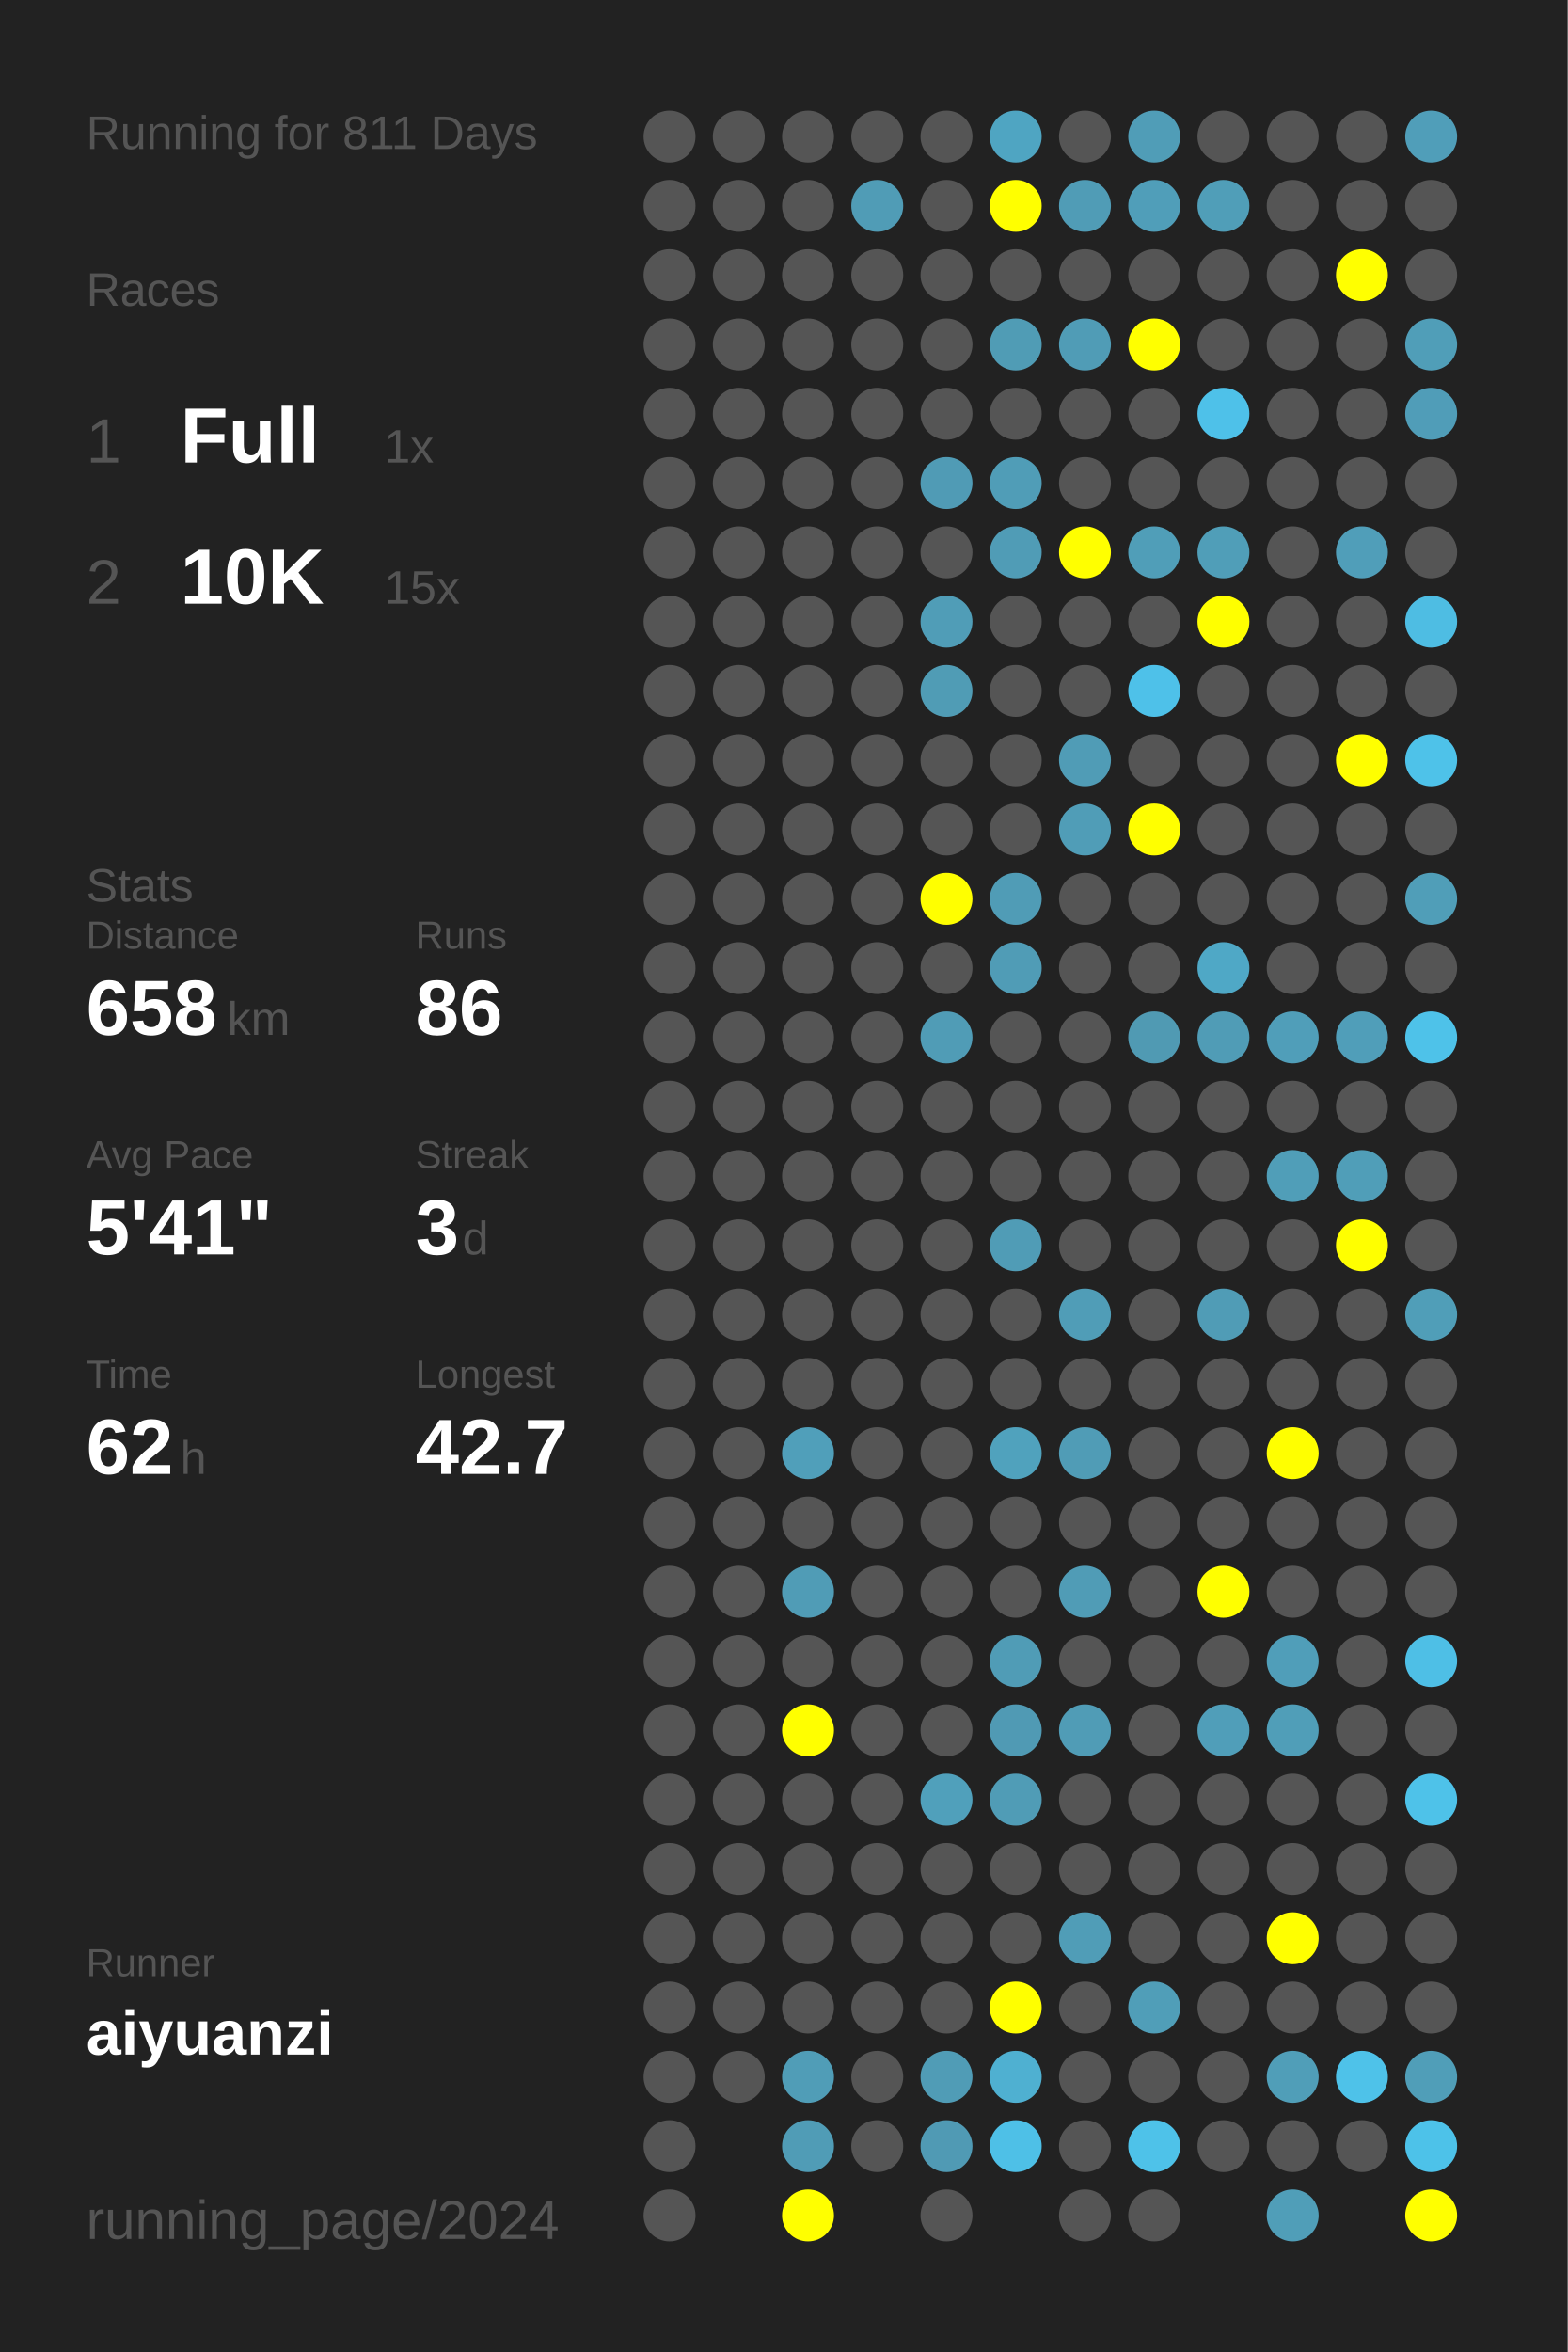
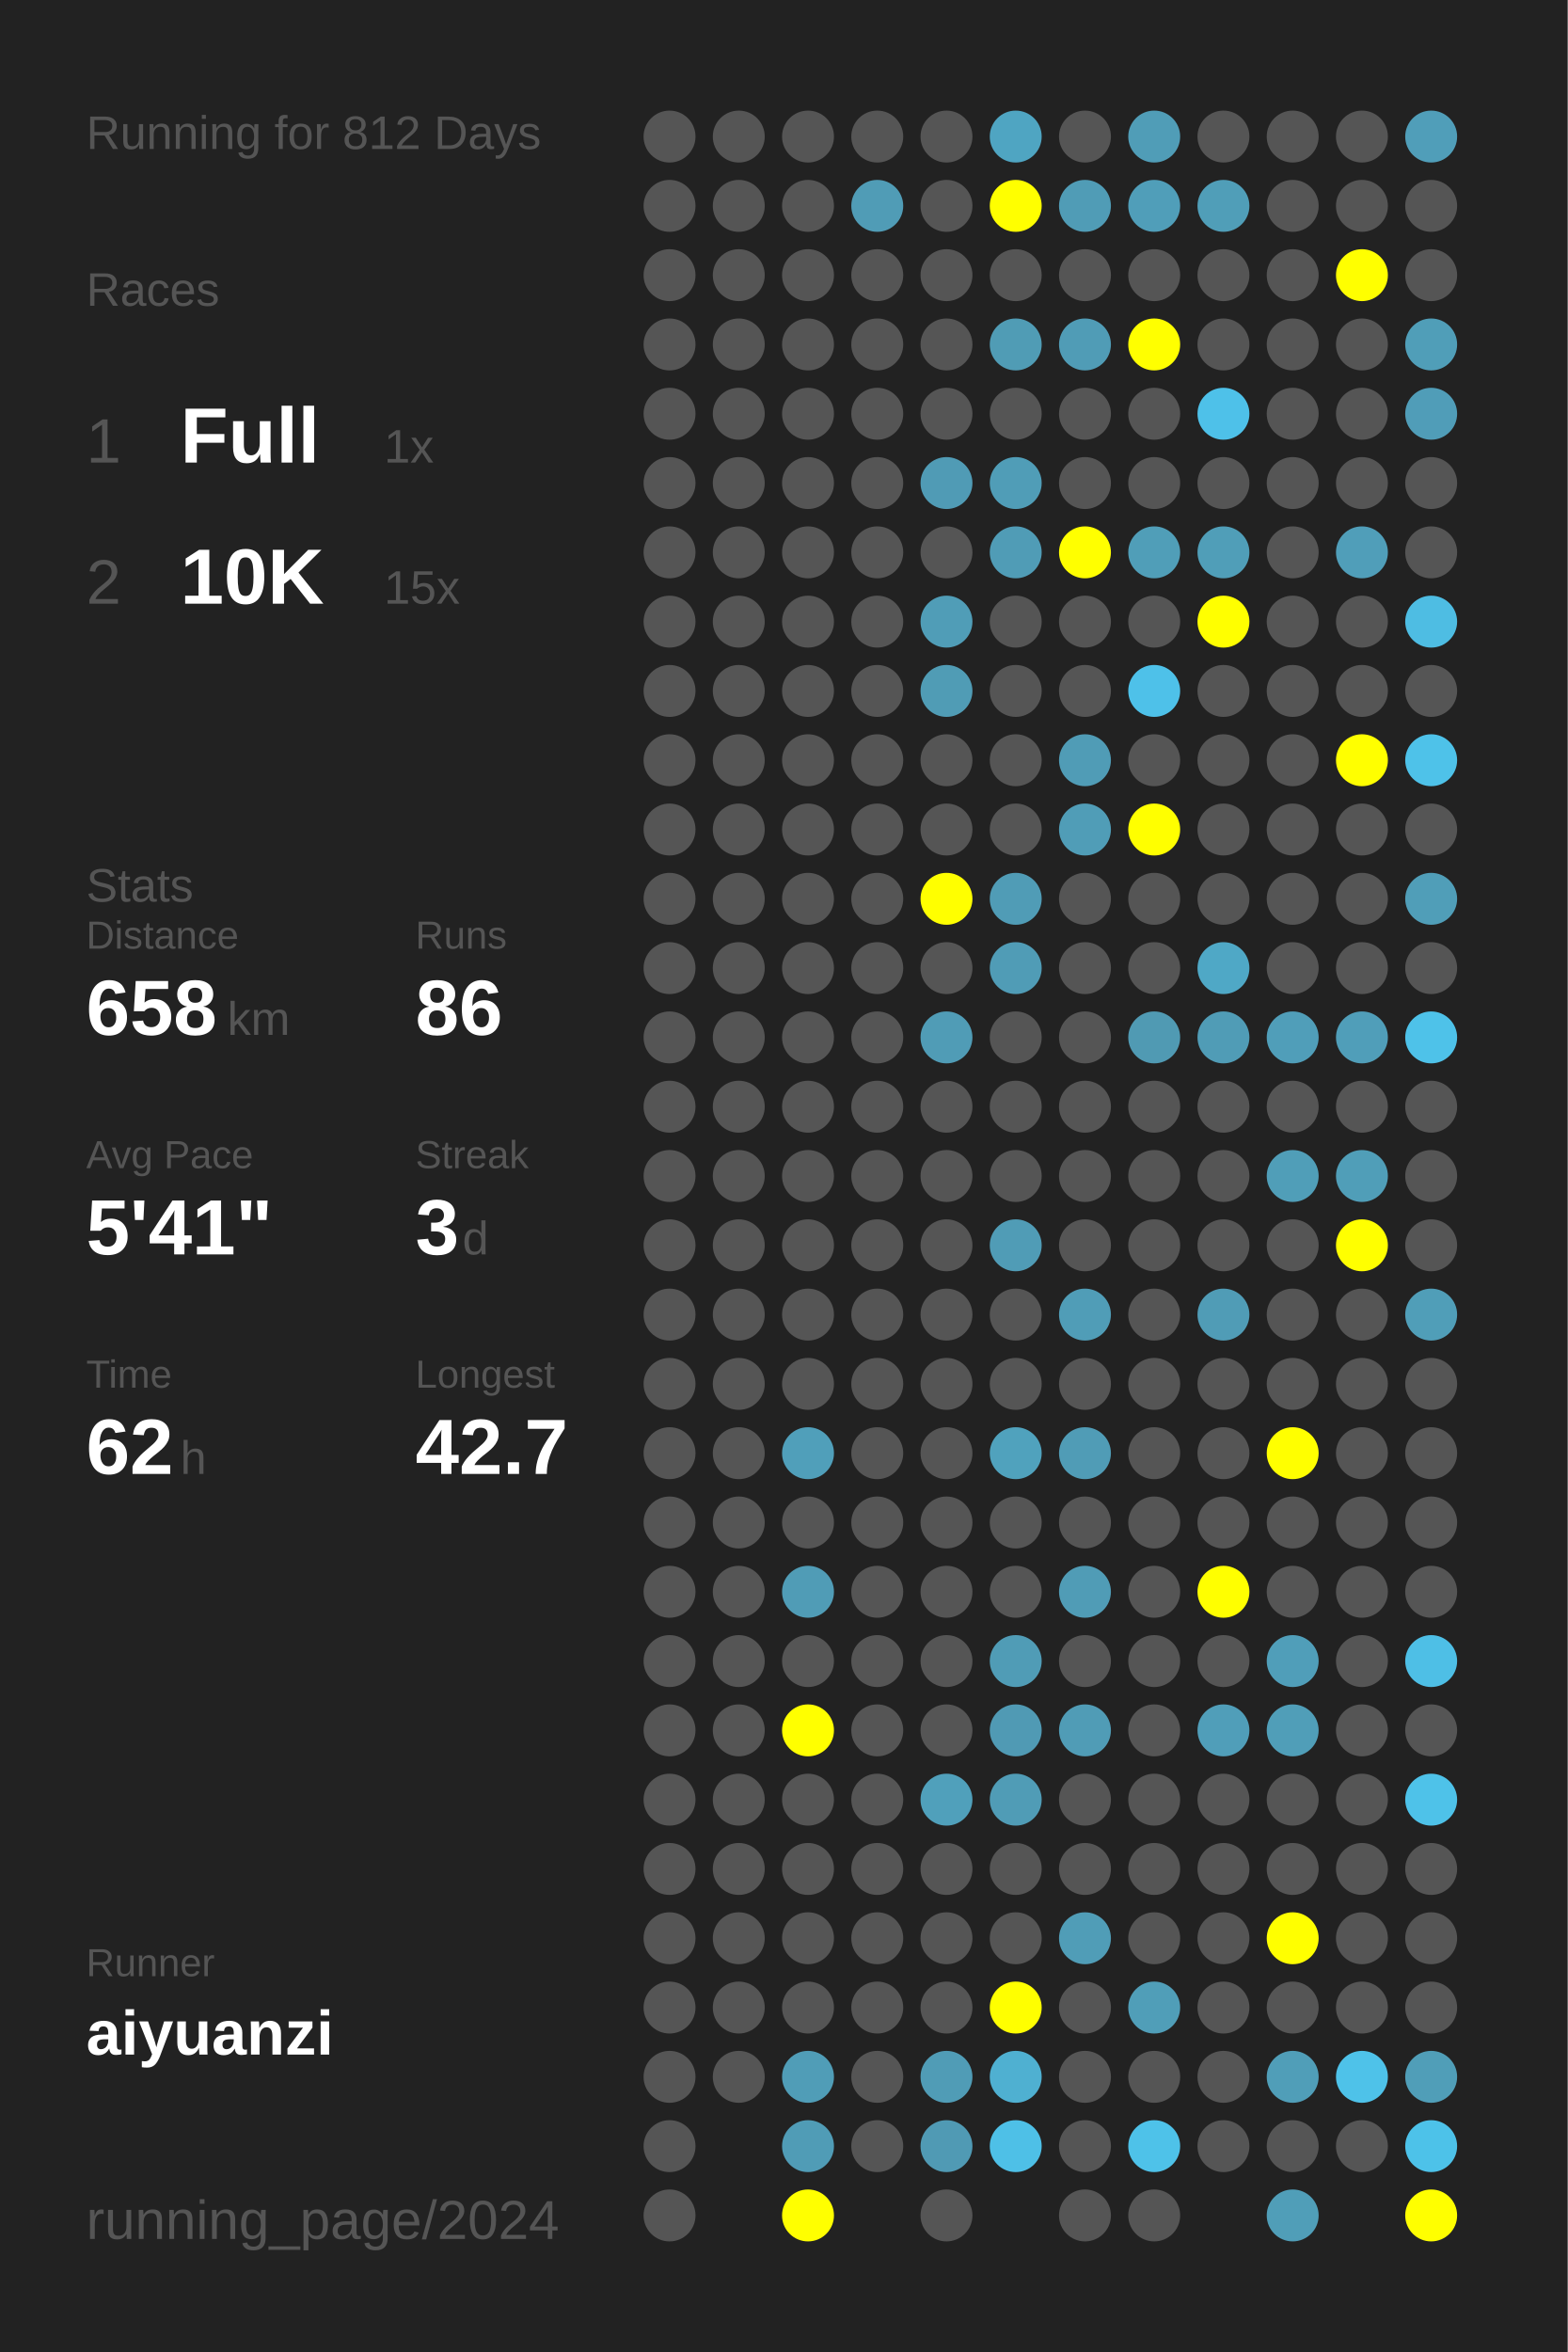
<svg xmlns="http://www.w3.org/2000/svg" baseProfile="full" height="300mm" version="1.1" viewBox="0,0,200,300" width="200mm">
  <defs />
  <rect fill="#222222" height="300" width="200" x="0" y="0" />
-   <text fill="#555555" style="font-size:6px; font-family:Arial;" x="11" y="19">Running for 811 Days</text>
+   <text fill="#555555" style="font-size:6px; font-family:Arial;" x="11" y="19">Running for 812 Days</text>
  <text fill="#555555" style="font-size:6px; font-family:Arial;" x="11" y="39">Races</text>
  <text fill="#555555" style="font-size:8px; font-family:Arial;" x="11" y="59">1</text>
  <text fill="#FFFFFF" style="font-size:10px; font-family:Arial; font-weight:bold;" x="23" y="59">Full</text>
  <text fill="#555555" style="font-size:6px; font-family:Arial;" x="49" y="59">1x</text>
  <text fill="#555555" style="font-size:8px; font-family:Arial;" x="11" y="77">2</text>
  <text fill="#FFFFFF" style="font-size:10px; font-family:Arial; font-weight:bold;" x="23" y="77">10K</text>
  <text fill="#555555" style="font-size:6px; font-family:Arial;" x="49" y="77">15x</text>
  <text fill="#555555" style="font-size:6px; font-family:Arial;" x="11" y="115">Stats</text>
  <text fill="#555555" style="font-size:5px; font-family:Arial;" x="11" y="121">Distance</text>
  <text fill="#FFFFFF" style="font-size:10px; font-family:Arial; font-weight:bold;" x="11" y="132">658</text>
  <text fill="#555555" style="font-size:6px; font-family:Arial;" x="29" y="132">km</text>
  <text fill="#555555" style="font-size:5px; font-family:Arial;" x="53" y="121">Runs</text>
  <text fill="#FFFFFF" style="font-size:10px; font-family:Arial; font-weight:bold;" x="53" y="132">86</text>
  <text fill="#555555" style="font-size:5px; font-family:Arial;" x="11" y="149">Avg Pace</text>
  <text fill="#FFFFFF" style="font-size:10px; font-family:Arial; font-weight:bold;" x="11" y="160">5'41"</text>
  <text fill="#555555" style="font-size:5px; font-family:Arial;" x="53" y="149">Streak</text>
  <text fill="#FFFFFF" style="font-size:10px; font-family:Arial; font-weight:bold;" x="53" y="160">3</text>
  <text fill="#555555" style="font-size:6px; font-family:Arial;" x="59" y="160">d</text>
  <text fill="#555555" style="font-size:5px; font-family:Arial;" x="11" y="177">Time</text>
  <text fill="#FFFFFF" style="font-size:10px; font-family:Arial; font-weight:bold;" x="11" y="188">62</text>
  <text fill="#555555" style="font-size:6px; font-family:Arial;" x="23" y="188">h</text>
  <text fill="#555555" style="font-size:5px; font-family:Arial;" x="53" y="177">Longest</text>
  <text fill="#FFFFFF" style="font-size:10px; font-family:Arial; font-weight:bold;" x="53" y="188">42.7</text>
  <text fill="#555555" style="font-size:5px; font-family:Arial;" x="11" y="252.065">Runner</text>
  <text fill="#FFFFFF" style="font-size:8px; font-family:Arial; font-weight:bold;" x="11" y="262.065">aiyuanzi</text>
  <text fill="#555555" style="font-size:7px; font-family:Arial;" x="11" y="285.581">running_page/2024</text>
  <circle cx="85.417" cy="17.419" fill="#555555" r="3.312" />
  <circle cx="85.417" cy="26.258" fill="#555555" r="3.312" />
  <circle cx="85.417" cy="35.097" fill="#555555" r="3.312" />
  <circle cx="85.417" cy="43.935" fill="#555555" r="3.312" />
  <circle cx="85.417" cy="52.774" fill="#555555" r="3.312" />
  <circle cx="85.417" cy="61.613" fill="#555555" r="3.312" />
  <circle cx="85.417" cy="70.452" fill="#555555" r="3.312" />
  <circle cx="85.417" cy="79.29" fill="#555555" r="3.312" />
  <circle cx="85.417" cy="88.129" fill="#555555" r="3.312" />
  <circle cx="85.417" cy="96.968" fill="#555555" r="3.312" />
  <circle cx="85.417" cy="105.806" fill="#555555" r="3.312" />
  <circle cx="85.417" cy="114.645" fill="#555555" r="3.312" />
  <circle cx="85.417" cy="123.484" fill="#555555" r="3.312" />
  <circle cx="85.417" cy="132.323" fill="#555555" r="3.312" />
  <circle cx="85.417" cy="141.161" fill="#555555" r="3.312" />
  <circle cx="85.417" cy="150" fill="#555555" r="3.312" />
  <circle cx="85.417" cy="158.839" fill="#555555" r="3.312" />
  <circle cx="85.417" cy="167.677" fill="#555555" r="3.312" />
  <circle cx="85.417" cy="176.516" fill="#555555" r="3.312" />
  <circle cx="85.417" cy="185.355" fill="#555555" r="3.312" />
  <circle cx="85.417" cy="194.194" fill="#555555" r="3.312" />
  <circle cx="85.417" cy="203.032" fill="#555555" r="3.312" />
  <circle cx="85.417" cy="211.871" fill="#555555" r="3.312" />
  <circle cx="85.417" cy="220.71" fill="#555555" r="3.312" />
  <circle cx="85.417" cy="229.548" fill="#555555" r="3.312" />
  <circle cx="85.417" cy="238.387" fill="#555555" r="3.312" />
  <circle cx="85.417" cy="247.226" fill="#555555" r="3.312" />
  <circle cx="85.417" cy="256.065" fill="#555555" r="3.312" />
  <circle cx="85.417" cy="264.903" fill="#555555" r="3.312" />
  <circle cx="85.417" cy="273.742" fill="#555555" r="3.312" />
  <circle cx="85.417" cy="282.581" fill="#555555" r="3.312" />
  <circle cx="94.25" cy="17.419" fill="#555555" r="3.312" />
  <circle cx="94.25" cy="26.258" fill="#555555" r="3.312" />
  <circle cx="94.25" cy="35.097" fill="#555555" r="3.312" />
  <circle cx="94.25" cy="43.935" fill="#555555" r="3.312" />
  <circle cx="94.25" cy="52.774" fill="#555555" r="3.312" />
  <circle cx="94.25" cy="61.613" fill="#555555" r="3.312" />
  <circle cx="94.25" cy="70.452" fill="#555555" r="3.312" />
  <circle cx="94.25" cy="79.29" fill="#555555" r="3.312" />
  <circle cx="94.25" cy="88.129" fill="#555555" r="3.312" />
  <circle cx="94.25" cy="96.968" fill="#555555" r="3.312" />
  <circle cx="94.25" cy="105.806" fill="#555555" r="3.312" />
  <circle cx="94.25" cy="114.645" fill="#555555" r="3.312" />
  <circle cx="94.25" cy="123.484" fill="#555555" r="3.312" />
  <circle cx="94.25" cy="132.323" fill="#555555" r="3.312" />
  <circle cx="94.25" cy="141.161" fill="#555555" r="3.312" />
  <circle cx="94.25" cy="150" fill="#555555" r="3.312" />
  <circle cx="94.25" cy="158.839" fill="#555555" r="3.312" />
  <circle cx="94.25" cy="167.677" fill="#555555" r="3.312" />
  <circle cx="94.25" cy="176.516" fill="#555555" r="3.312" />
  <circle cx="94.25" cy="185.355" fill="#555555" r="3.312" />
  <circle cx="94.25" cy="194.194" fill="#555555" r="3.312" />
  <circle cx="94.25" cy="203.032" fill="#555555" r="3.312" />
  <circle cx="94.25" cy="211.871" fill="#555555" r="3.312" />
  <circle cx="94.25" cy="220.71" fill="#555555" r="3.312" />
  <circle cx="94.25" cy="229.548" fill="#555555" r="3.312" />
  <circle cx="94.25" cy="238.387" fill="#555555" r="3.312" />
  <circle cx="94.25" cy="247.226" fill="#555555" r="3.312" />
  <circle cx="94.25" cy="256.065" fill="#555555" r="3.312" />
  <circle cx="94.25" cy="264.903" fill="#555555" r="3.312" />
  <circle cx="103.083" cy="17.419" fill="#555555" r="3.312" />
  <circle cx="103.083" cy="26.258" fill="#555555" r="3.312" />
  <circle cx="103.083" cy="35.097" fill="#555555" r="3.312" />
  <circle cx="103.083" cy="43.935" fill="#555555" r="3.312" />
  <circle cx="103.083" cy="52.774" fill="#555555" r="3.312" />
  <circle cx="103.083" cy="61.613" fill="#555555" r="3.312" />
  <circle cx="103.083" cy="70.452" fill="#555555" r="3.312" />
  <circle cx="103.083" cy="79.29" fill="#555555" r="3.312" />
  <circle cx="103.083" cy="88.129" fill="#555555" r="3.312" />
  <circle cx="103.083" cy="96.968" fill="#555555" r="3.312" />
  <circle cx="103.083" cy="105.806" fill="#555555" r="3.312" />
  <circle cx="103.083" cy="114.645" fill="#555555" r="3.312" />
  <circle cx="103.083" cy="123.484" fill="#555555" r="3.312" />
  <circle cx="103.083" cy="132.323" fill="#555555" r="3.312" />
  <circle cx="103.083" cy="141.161" fill="#555555" r="3.312" />
  <circle cx="103.083" cy="150" fill="#555555" r="3.312" />
  <circle cx="103.083" cy="158.839" fill="#555555" r="3.312" />
  <circle cx="103.083" cy="167.677" fill="#555555" r="3.312" />
  <circle cx="103.083" cy="176.516" fill="#555555" r="3.312" />
  <circle cx="103.083" cy="185.355" fill="#509fba" r="3.312" />
  <circle cx="103.083" cy="194.194" fill="#555555" r="3.312" />
  <circle cx="103.083" cy="203.032" fill="#509cb6" r="3.312" />
  <circle cx="103.083" cy="211.871" fill="#555555" r="3.312" />
  <circle cx="103.083" cy="220.71" fill="#FFFF00" r="3.312" />
  <circle cx="103.083" cy="229.548" fill="#555555" r="3.312" />
  <circle cx="103.083" cy="238.387" fill="#555555" r="3.312" />
  <circle cx="103.083" cy="247.226" fill="#555555" r="3.312" />
  <circle cx="103.083" cy="256.065" fill="#555555" r="3.312" />
  <circle cx="103.083" cy="264.903" fill="#509db7" r="3.312" />
  <circle cx="103.083" cy="273.742" fill="#509cb6" r="3.312" />
  <circle cx="103.083" cy="282.581" fill="#FFFF00" r="3.312" />
  <circle cx="111.917" cy="17.419" fill="#555555" r="3.312" />
  <circle cx="111.917" cy="26.258" fill="#509cb6" r="3.312" />
  <circle cx="111.917" cy="35.097" fill="#555555" r="3.312" />
  <circle cx="111.917" cy="43.935" fill="#555555" r="3.312" />
  <circle cx="111.917" cy="52.774" fill="#555555" r="3.312" />
  <circle cx="111.917" cy="61.613" fill="#555555" r="3.312" />
  <circle cx="111.917" cy="70.452" fill="#555555" r="3.312" />
  <circle cx="111.917" cy="79.29" fill="#555555" r="3.312" />
  <circle cx="111.917" cy="88.129" fill="#555555" r="3.312" />
  <circle cx="111.917" cy="96.968" fill="#555555" r="3.312" />
  <circle cx="111.917" cy="105.806" fill="#555555" r="3.312" />
  <circle cx="111.917" cy="114.645" fill="#555555" r="3.312" />
  <circle cx="111.917" cy="123.484" fill="#555555" r="3.312" />
  <circle cx="111.917" cy="132.323" fill="#555555" r="3.312" />
  <circle cx="111.917" cy="141.161" fill="#555555" r="3.312" />
  <circle cx="111.917" cy="150" fill="#555555" r="3.312" />
  <circle cx="111.917" cy="158.839" fill="#555555" r="3.312" />
  <circle cx="111.917" cy="167.677" fill="#555555" r="3.312" />
  <circle cx="111.917" cy="176.516" fill="#555555" r="3.312" />
  <circle cx="111.917" cy="185.355" fill="#555555" r="3.312" />
  <circle cx="111.917" cy="194.194" fill="#555555" r="3.312" />
  <circle cx="111.917" cy="203.032" fill="#555555" r="3.312" />
  <circle cx="111.917" cy="211.871" fill="#555555" r="3.312" />
  <circle cx="111.917" cy="220.71" fill="#555555" r="3.312" />
  <circle cx="111.917" cy="229.548" fill="#555555" r="3.312" />
  <circle cx="111.917" cy="238.387" fill="#555555" r="3.312" />
  <circle cx="111.917" cy="247.226" fill="#555555" r="3.312" />
  <circle cx="111.917" cy="256.065" fill="#555555" r="3.312" />
  <circle cx="111.917" cy="264.903" fill="#555555" r="3.312" />
  <circle cx="111.917" cy="273.742" fill="#555555" r="3.312" />
  <circle cx="120.75" cy="17.419" fill="#555555" r="3.312" />
  <circle cx="120.75" cy="26.258" fill="#555555" r="3.312" />
  <circle cx="120.75" cy="35.097" fill="#555555" r="3.312" />
  <circle cx="120.75" cy="43.935" fill="#555555" r="3.312" />
  <circle cx="120.75" cy="52.774" fill="#555555" r="3.312" />
  <circle cx="120.75" cy="61.613" fill="#509bb5" r="3.312" />
  <circle cx="120.75" cy="70.452" fill="#555555" r="3.312" />
  <circle cx="120.75" cy="79.29" fill="#509db7" r="3.312" />
  <circle cx="120.75" cy="88.129" fill="#509cb5" r="3.312" />
  <circle cx="120.75" cy="96.968" fill="#555555" r="3.312" />
  <circle cx="120.75" cy="105.806" fill="#555555" r="3.312" />
  <circle cx="120.75" cy="114.645" fill="#FFFF00" r="3.312" />
  <circle cx="120.75" cy="123.484" fill="#555555" r="3.312" />
  <circle cx="120.75" cy="132.323" fill="#509cb6" r="3.312" />
  <circle cx="120.75" cy="141.161" fill="#555555" r="3.312" />
  <circle cx="120.75" cy="150" fill="#555555" r="3.312" />
  <circle cx="120.75" cy="158.839" fill="#555555" r="3.312" />
  <circle cx="120.75" cy="167.677" fill="#555555" r="3.312" />
  <circle cx="120.75" cy="176.516" fill="#555555" r="3.312" />
  <circle cx="120.75" cy="185.355" fill="#555555" r="3.312" />
  <circle cx="120.75" cy="194.194" fill="#555555" r="3.312" />
  <circle cx="120.75" cy="203.032" fill="#555555" r="3.312" />
  <circle cx="120.75" cy="211.871" fill="#555555" r="3.312" />
  <circle cx="120.75" cy="220.71" fill="#555555" r="3.312" />
  <circle cx="120.75" cy="229.548" fill="#50a0bb" r="3.312" />
  <circle cx="120.75" cy="238.387" fill="#555555" r="3.312" />
  <circle cx="120.75" cy="247.226" fill="#555555" r="3.312" />
  <circle cx="120.75" cy="256.065" fill="#555555" r="3.312" />
  <circle cx="120.75" cy="264.903" fill="#509cb6" r="3.312" />
  <circle cx="120.75" cy="273.742" fill="#509ab4" r="3.312" />
  <circle cx="120.75" cy="282.581" fill="#555555" r="3.312" />
  <circle cx="129.583" cy="17.419" fill="#4fa5c2" r="3.312" />
  <circle cx="129.583" cy="26.258" fill="#FFFF00" r="3.312" />
  <circle cx="129.583" cy="35.097" fill="#555555" r="3.312" />
  <circle cx="129.583" cy="43.935" fill="#509cb5" r="3.312" />
  <circle cx="129.583" cy="52.774" fill="#555555" r="3.312" />
  <circle cx="129.583" cy="61.613" fill="#509db7" r="3.312" />
  <circle cx="129.583" cy="70.452" fill="#509cb6" r="3.312" />
  <circle cx="129.583" cy="79.29" fill="#555555" r="3.312" />
  <circle cx="129.583" cy="88.129" fill="#555555" r="3.312" />
  <circle cx="129.583" cy="96.968" fill="#555555" r="3.312" />
  <circle cx="129.583" cy="105.806" fill="#555555" r="3.312" />
  <circle cx="129.583" cy="114.645" fill="#509cb6" r="3.312" />
  <circle cx="129.583" cy="123.484" fill="#509cb6" r="3.312" />
  <circle cx="129.583" cy="132.323" fill="#555555" r="3.312" />
  <circle cx="129.583" cy="141.161" fill="#555555" r="3.312" />
  <circle cx="129.583" cy="150" fill="#555555" r="3.312" />
  <circle cx="129.583" cy="158.839" fill="#509cb6" r="3.312" />
  <circle cx="129.583" cy="167.677" fill="#555555" r="3.312" />
  <circle cx="129.583" cy="176.516" fill="#555555" r="3.312" />
  <circle cx="129.583" cy="185.355" fill="#50a2bd" r="3.312" />
  <circle cx="129.583" cy="194.194" fill="#555555" r="3.312" />
  <circle cx="129.583" cy="203.032" fill="#555555" r="3.312" />
  <circle cx="129.583" cy="211.871" fill="#509cb6" r="3.312" />
  <circle cx="129.583" cy="220.71" fill="#509ab4" r="3.312" />
  <circle cx="129.583" cy="229.548" fill="#509cb6" r="3.312" />
  <circle cx="129.583" cy="238.387" fill="#555555" r="3.312" />
  <circle cx="129.583" cy="247.226" fill="#555555" r="3.312" />
  <circle cx="129.583" cy="256.065" fill="#FFFF00" r="3.312" />
  <circle cx="129.583" cy="264.903" fill="#4fb0d1" r="3.312" />
  <circle cx="129.583" cy="273.742" fill="#4ec0e7" r="3.312" />
  <circle cx="138.417" cy="17.419" fill="#555555" r="3.312" />
  <circle cx="138.417" cy="26.258" fill="#509cb6" r="3.312" />
  <circle cx="138.417" cy="35.097" fill="#555555" r="3.312" />
  <circle cx="138.417" cy="43.935" fill="#509cb6" r="3.312" />
  <circle cx="138.417" cy="52.774" fill="#555555" r="3.312" />
  <circle cx="138.417" cy="61.613" fill="#555555" r="3.312" />
  <circle cx="138.417" cy="70.452" fill="#FFFF00" r="3.312" />
  <circle cx="138.417" cy="79.29" fill="#555555" r="3.312" />
  <circle cx="138.417" cy="88.129" fill="#555555" r="3.312" />
  <circle cx="138.417" cy="96.968" fill="#509cb6" r="3.312" />
  <circle cx="138.417" cy="105.806" fill="#509db7" r="3.312" />
  <circle cx="138.417" cy="114.645" fill="#555555" r="3.312" />
  <circle cx="138.417" cy="123.484" fill="#555555" r="3.312" />
  <circle cx="138.417" cy="132.323" fill="#555555" r="3.312" />
  <circle cx="138.417" cy="141.161" fill="#555555" r="3.312" />
  <circle cx="138.417" cy="150" fill="#555555" r="3.312" />
  <circle cx="138.417" cy="158.839" fill="#555555" r="3.312" />
  <circle cx="138.417" cy="167.677" fill="#509db7" r="3.312" />
  <circle cx="138.417" cy="176.516" fill="#555555" r="3.312" />
  <circle cx="138.417" cy="185.355" fill="#509cb6" r="3.312" />
  <circle cx="138.417" cy="194.194" fill="#555555" r="3.312" />
  <circle cx="138.417" cy="203.032" fill="#509cb6" r="3.312" />
  <circle cx="138.417" cy="211.871" fill="#555555" r="3.312" />
  <circle cx="138.417" cy="220.71" fill="#509cb6" r="3.312" />
  <circle cx="138.417" cy="229.548" fill="#555555" r="3.312" />
  <circle cx="138.417" cy="238.387" fill="#555555" r="3.312" />
  <circle cx="138.417" cy="247.226" fill="#509db7" r="3.312" />
  <circle cx="138.417" cy="256.065" fill="#555555" r="3.312" />
  <circle cx="138.417" cy="264.903" fill="#555555" r="3.312" />
  <circle cx="138.417" cy="273.742" fill="#555555" r="3.312" />
  <circle cx="138.417" cy="282.581" fill="#555555" r="3.312" />
  <circle cx="147.25" cy="17.419" fill="#509db7" r="3.312" />
  <circle cx="147.25" cy="26.258" fill="#509eb9" r="3.312" />
  <circle cx="147.25" cy="35.097" fill="#555555" r="3.312" />
  <circle cx="147.25" cy="43.935" fill="#FFFF00" r="3.312" />
  <circle cx="147.25" cy="52.774" fill="#555555" r="3.312" />
  <circle cx="147.25" cy="61.613" fill="#555555" r="3.312" />
  <circle cx="147.25" cy="70.452" fill="#509eb8" r="3.312" />
  <circle cx="147.25" cy="79.29" fill="#555555" r="3.312" />
  <circle cx="147.25" cy="88.129" fill="#4ec1e9" r="3.312" />
  <circle cx="147.25" cy="96.968" fill="#555555" r="3.312" />
  <circle cx="147.25" cy="105.806" fill="#FFFF00" r="3.312" />
  <circle cx="147.25" cy="114.645" fill="#555555" r="3.312" />
  <circle cx="147.25" cy="123.484" fill="#555555" r="3.312" />
  <circle cx="147.25" cy="132.323" fill="#509ab3" r="3.312" />
  <circle cx="147.25" cy="141.161" fill="#555555" r="3.312" />
  <circle cx="147.25" cy="150" fill="#555555" r="3.312" />
  <circle cx="147.25" cy="158.839" fill="#555555" r="3.312" />
  <circle cx="147.25" cy="167.677" fill="#555555" r="3.312" />
  <circle cx="147.25" cy="176.516" fill="#555555" r="3.312" />
  <circle cx="147.25" cy="185.355" fill="#555555" r="3.312" />
  <circle cx="147.25" cy="194.194" fill="#555555" r="3.312" />
  <circle cx="147.25" cy="203.032" fill="#555555" r="3.312" />
  <circle cx="147.25" cy="211.871" fill="#555555" r="3.312" />
  <circle cx="147.25" cy="220.71" fill="#555555" r="3.312" />
  <circle cx="147.25" cy="229.548" fill="#555555" r="3.312" />
  <circle cx="147.25" cy="238.387" fill="#555555" r="3.312" />
  <circle cx="147.25" cy="247.226" fill="#555555" r="3.312" />
  <circle cx="147.25" cy="256.065" fill="#509eb8" r="3.312" />
  <circle cx="147.25" cy="264.903" fill="#555555" r="3.312" />
  <circle cx="147.25" cy="273.742" fill="#4ec2e9" r="3.312" />
  <circle cx="147.25" cy="282.581" fill="#555555" r="3.312" />
  <circle cx="156.083" cy="17.419" fill="#555555" r="3.312" />
  <circle cx="156.083" cy="26.258" fill="#509eb8" r="3.312" />
  <circle cx="156.083" cy="35.097" fill="#555555" r="3.312" />
  <circle cx="156.083" cy="43.935" fill="#555555" r="3.312" />
  <circle cx="156.083" cy="52.774" fill="#4ec1e9" r="3.312" />
  <circle cx="156.083" cy="61.613" fill="#555555" r="3.312" />
  <circle cx="156.083" cy="70.452" fill="#509eb8" r="3.312" />
  <circle cx="156.083" cy="79.29" fill="#FFFF00" r="3.312" />
  <circle cx="156.083" cy="88.129" fill="#555555" r="3.312" />
  <circle cx="156.083" cy="96.968" fill="#555555" r="3.312" />
  <circle cx="156.083" cy="105.806" fill="#555555" r="3.312" />
  <circle cx="156.083" cy="114.645" fill="#555555" r="3.312" />
  <circle cx="156.083" cy="123.484" fill="#4fa8c6" r="3.312" />
  <circle cx="156.083" cy="132.323" fill="#509cb6" r="3.312" />
  <circle cx="156.083" cy="141.161" fill="#555555" r="3.312" />
  <circle cx="156.083" cy="150" fill="#555555" r="3.312" />
  <circle cx="156.083" cy="158.839" fill="#555555" r="3.312" />
  <circle cx="156.083" cy="167.677" fill="#509cb6" r="3.312" />
  <circle cx="156.083" cy="176.516" fill="#555555" r="3.312" />
  <circle cx="156.083" cy="185.355" fill="#555555" r="3.312" />
  <circle cx="156.083" cy="194.194" fill="#555555" r="3.312" />
  <circle cx="156.083" cy="203.032" fill="#FFFF00" r="3.312" />
  <circle cx="156.083" cy="211.871" fill="#555555" r="3.312" />
  <circle cx="156.083" cy="220.71" fill="#509eb9" r="3.312" />
  <circle cx="156.083" cy="229.548" fill="#555555" r="3.312" />
  <circle cx="156.083" cy="238.387" fill="#555555" r="3.312" />
  <circle cx="156.083" cy="247.226" fill="#555555" r="3.312" />
  <circle cx="156.083" cy="256.065" fill="#555555" r="3.312" />
  <circle cx="156.083" cy="264.903" fill="#555555" r="3.312" />
  <circle cx="156.083" cy="273.742" fill="#555555" r="3.312" />
  <circle cx="164.917" cy="17.419" fill="#555555" r="3.312" />
  <circle cx="164.917" cy="26.258" fill="#555555" r="3.312" />
  <circle cx="164.917" cy="35.097" fill="#555555" r="3.312" />
  <circle cx="164.917" cy="43.935" fill="#555555" r="3.312" />
  <circle cx="164.917" cy="52.774" fill="#555555" r="3.312" />
  <circle cx="164.917" cy="61.613" fill="#555555" r="3.312" />
  <circle cx="164.917" cy="70.452" fill="#555555" r="3.312" />
  <circle cx="164.917" cy="79.29" fill="#555555" r="3.312" />
  <circle cx="164.917" cy="88.129" fill="#555555" r="3.312" />
  <circle cx="164.917" cy="96.968" fill="#555555" r="3.312" />
  <circle cx="164.917" cy="105.806" fill="#555555" r="3.312" />
  <circle cx="164.917" cy="114.645" fill="#555555" r="3.312" />
  <circle cx="164.917" cy="123.484" fill="#555555" r="3.312" />
  <circle cx="164.917" cy="132.323" fill="#509eb9" r="3.312" />
  <circle cx="164.917" cy="141.161" fill="#555555" r="3.312" />
  <circle cx="164.917" cy="150" fill="#509eb8" r="3.312" />
  <circle cx="164.917" cy="158.839" fill="#555555" r="3.312" />
  <circle cx="164.917" cy="167.677" fill="#555555" r="3.312" />
  <circle cx="164.917" cy="176.516" fill="#555555" r="3.312" />
  <circle cx="164.917" cy="185.355" fill="#FFFF00" r="3.312" />
  <circle cx="164.917" cy="194.194" fill="#555555" r="3.312" />
  <circle cx="164.917" cy="203.032" fill="#555555" r="3.312" />
  <circle cx="164.917" cy="211.871" fill="#509eb9" r="3.312" />
  <circle cx="164.917" cy="220.71" fill="#509eb8" r="3.312" />
  <circle cx="164.917" cy="229.548" fill="#555555" r="3.312" />
  <circle cx="164.917" cy="238.387" fill="#555555" r="3.312" />
  <circle cx="164.917" cy="247.226" fill="#FFFF00" r="3.312" />
  <circle cx="164.917" cy="256.065" fill="#555555" r="3.312" />
  <circle cx="164.917" cy="264.903" fill="#509eb8" r="3.312" />
  <circle cx="164.917" cy="273.742" fill="#555555" r="3.312" />
  <circle cx="164.917" cy="282.581" fill="#509eb8" r="3.312" />
  <circle cx="173.75" cy="17.419" fill="#555555" r="3.312" />
  <circle cx="173.75" cy="26.258" fill="#555555" r="3.312" />
  <circle cx="173.75" cy="35.097" fill="#FFFF00" r="3.312" />
  <circle cx="173.75" cy="43.935" fill="#555555" r="3.312" />
  <circle cx="173.75" cy="52.774" fill="#555555" r="3.312" />
  <circle cx="173.75" cy="61.613" fill="#555555" r="3.312" />
  <circle cx="173.75" cy="70.452" fill="#509eb9" r="3.312" />
  <circle cx="173.75" cy="79.29" fill="#555555" r="3.312" />
  <circle cx="173.75" cy="88.129" fill="#555555" r="3.312" />
  <circle cx="173.75" cy="96.968" fill="#FFFF00" r="3.312" />
  <circle cx="173.75" cy="105.806" fill="#555555" r="3.312" />
  <circle cx="173.75" cy="114.645" fill="#555555" r="3.312" />
  <circle cx="173.75" cy="123.484" fill="#555555" r="3.312" />
  <circle cx="173.75" cy="132.323" fill="#509eb9" r="3.312" />
  <circle cx="173.75" cy="141.161" fill="#555555" r="3.312" />
  <circle cx="173.75" cy="150" fill="#509eb8" r="3.312" />
  <circle cx="173.75" cy="158.839" fill="#FFFF00" r="3.312" />
  <circle cx="173.75" cy="167.677" fill="#555555" r="3.312" />
  <circle cx="173.75" cy="176.516" fill="#555555" r="3.312" />
  <circle cx="173.75" cy="185.355" fill="#555555" r="3.312" />
  <circle cx="173.75" cy="194.194" fill="#555555" r="3.312" />
  <circle cx="173.75" cy="203.032" fill="#555555" r="3.312" />
  <circle cx="173.75" cy="211.871" fill="#555555" r="3.312" />
  <circle cx="173.75" cy="220.71" fill="#555555" r="3.312" />
  <circle cx="173.75" cy="229.548" fill="#555555" r="3.312" />
  <circle cx="173.75" cy="238.387" fill="#555555" r="3.312" />
  <circle cx="173.75" cy="247.226" fill="#555555" r="3.312" />
  <circle cx="173.75" cy="256.065" fill="#555555" r="3.312" />
  <circle cx="173.75" cy="264.903" fill="#4ec2e9" r="3.312" />
  <circle cx="173.75" cy="273.742" fill="#555555" r="3.312" />
  <circle cx="182.583" cy="17.419" fill="#509eb9" r="3.312" />
  <circle cx="182.583" cy="26.258" fill="#555555" r="3.312" />
  <circle cx="182.583" cy="35.097" fill="#555555" r="3.312" />
  <circle cx="182.583" cy="43.935" fill="#509eb8" r="3.312" />
  <circle cx="182.583" cy="52.774" fill="#509db8" r="3.312" />
  <circle cx="182.583" cy="61.613" fill="#555555" r="3.312" />
  <circle cx="182.583" cy="70.452" fill="#555555" r="3.312" />
  <circle cx="182.583" cy="79.29" fill="#4ebde3" r="3.312" />
  <circle cx="182.583" cy="88.129" fill="#555555" r="3.312" />
  <circle cx="182.583" cy="96.968" fill="#4ec2e9" r="3.312" />
  <circle cx="182.583" cy="105.806" fill="#555555" r="3.312" />
  <circle cx="182.583" cy="114.645" fill="#509eb8" r="3.312" />
  <circle cx="182.583" cy="123.484" fill="#555555" r="3.312" />
  <circle cx="182.583" cy="132.323" fill="#4ec2e9" r="3.312" />
  <circle cx="182.583" cy="141.161" fill="#555555" r="3.312" />
  <circle cx="182.583" cy="150" fill="#555555" r="3.312" />
  <circle cx="182.583" cy="158.839" fill="#555555" r="3.312" />
  <circle cx="182.583" cy="167.677" fill="#509eb8" r="3.312" />
  <circle cx="182.583" cy="176.516" fill="#555555" r="3.312" />
  <circle cx="182.583" cy="185.355" fill="#555555" r="3.312" />
  <circle cx="182.583" cy="194.194" fill="#555555" r="3.312" />
  <circle cx="182.583" cy="203.032" fill="#555555" r="3.312" />
  <circle cx="182.583" cy="211.871" fill="#4ebfe6" r="3.312" />
  <circle cx="182.583" cy="220.71" fill="#555555" r="3.312" />
  <circle cx="182.583" cy="229.548" fill="#4ec2e9" r="3.312" />
  <circle cx="182.583" cy="238.387" fill="#555555" r="3.312" />
  <circle cx="182.583" cy="247.226" fill="#555555" r="3.312" />
  <circle cx="182.583" cy="256.065" fill="#555555" r="3.312" />
  <circle cx="182.583" cy="264.903" fill="#509eb8" r="3.312" />
  <circle cx="182.583" cy="273.742" fill="#4dc2e9" r="3.312" />
  <circle cx="182.583" cy="282.581" fill="#FFFF00" r="3.312" />
</svg>
